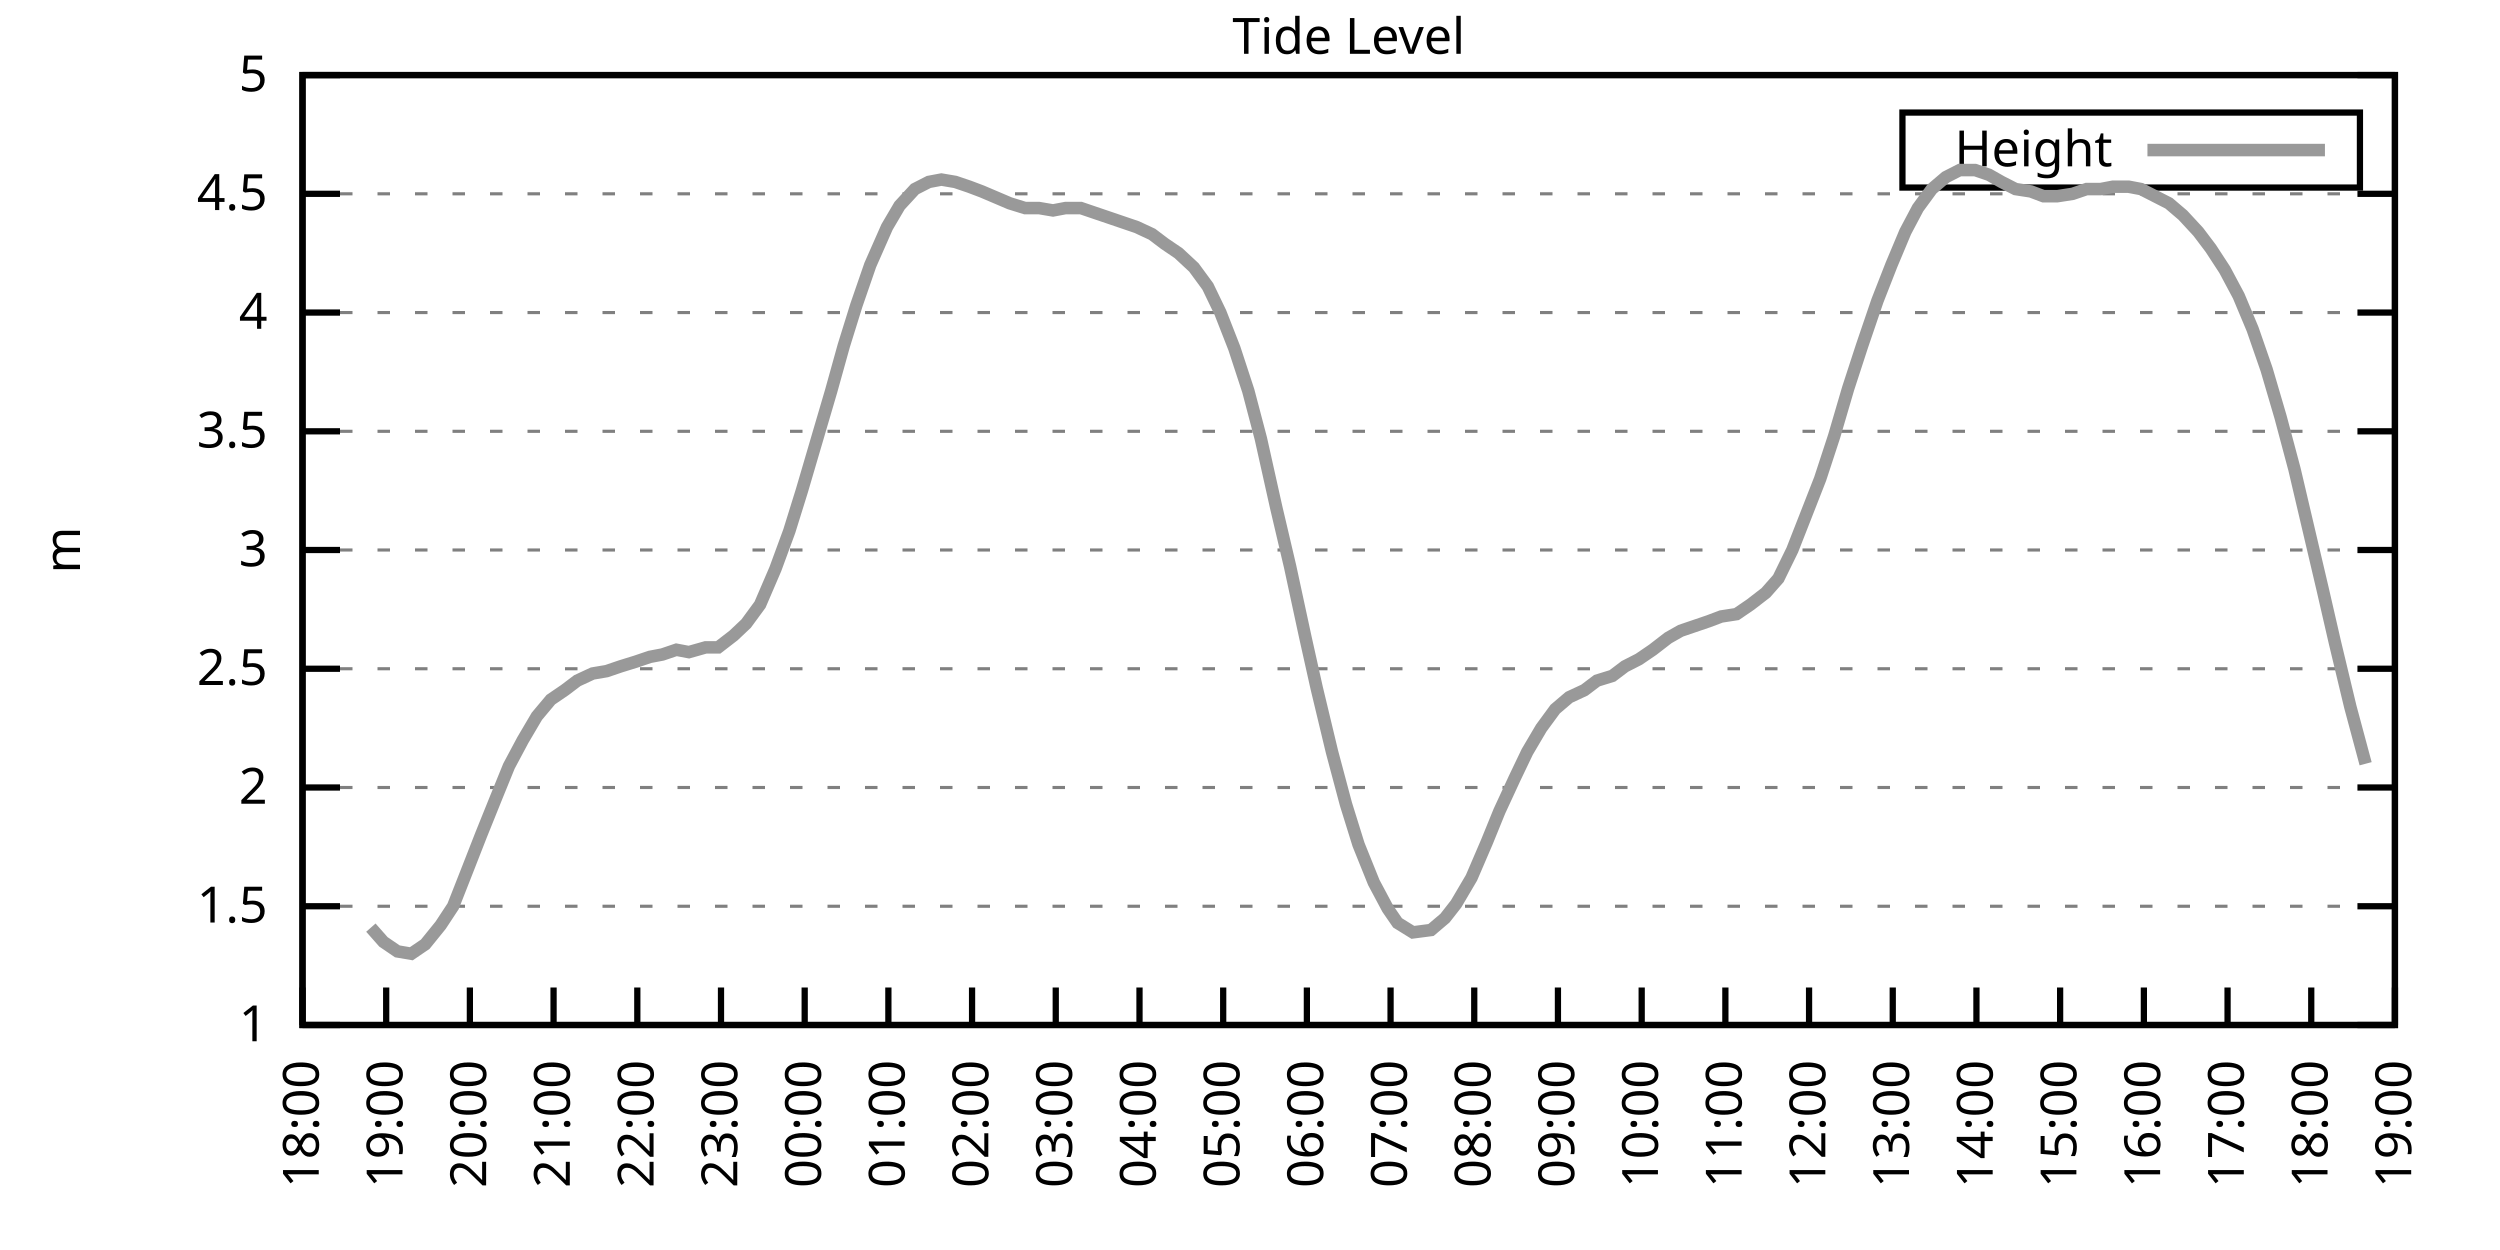
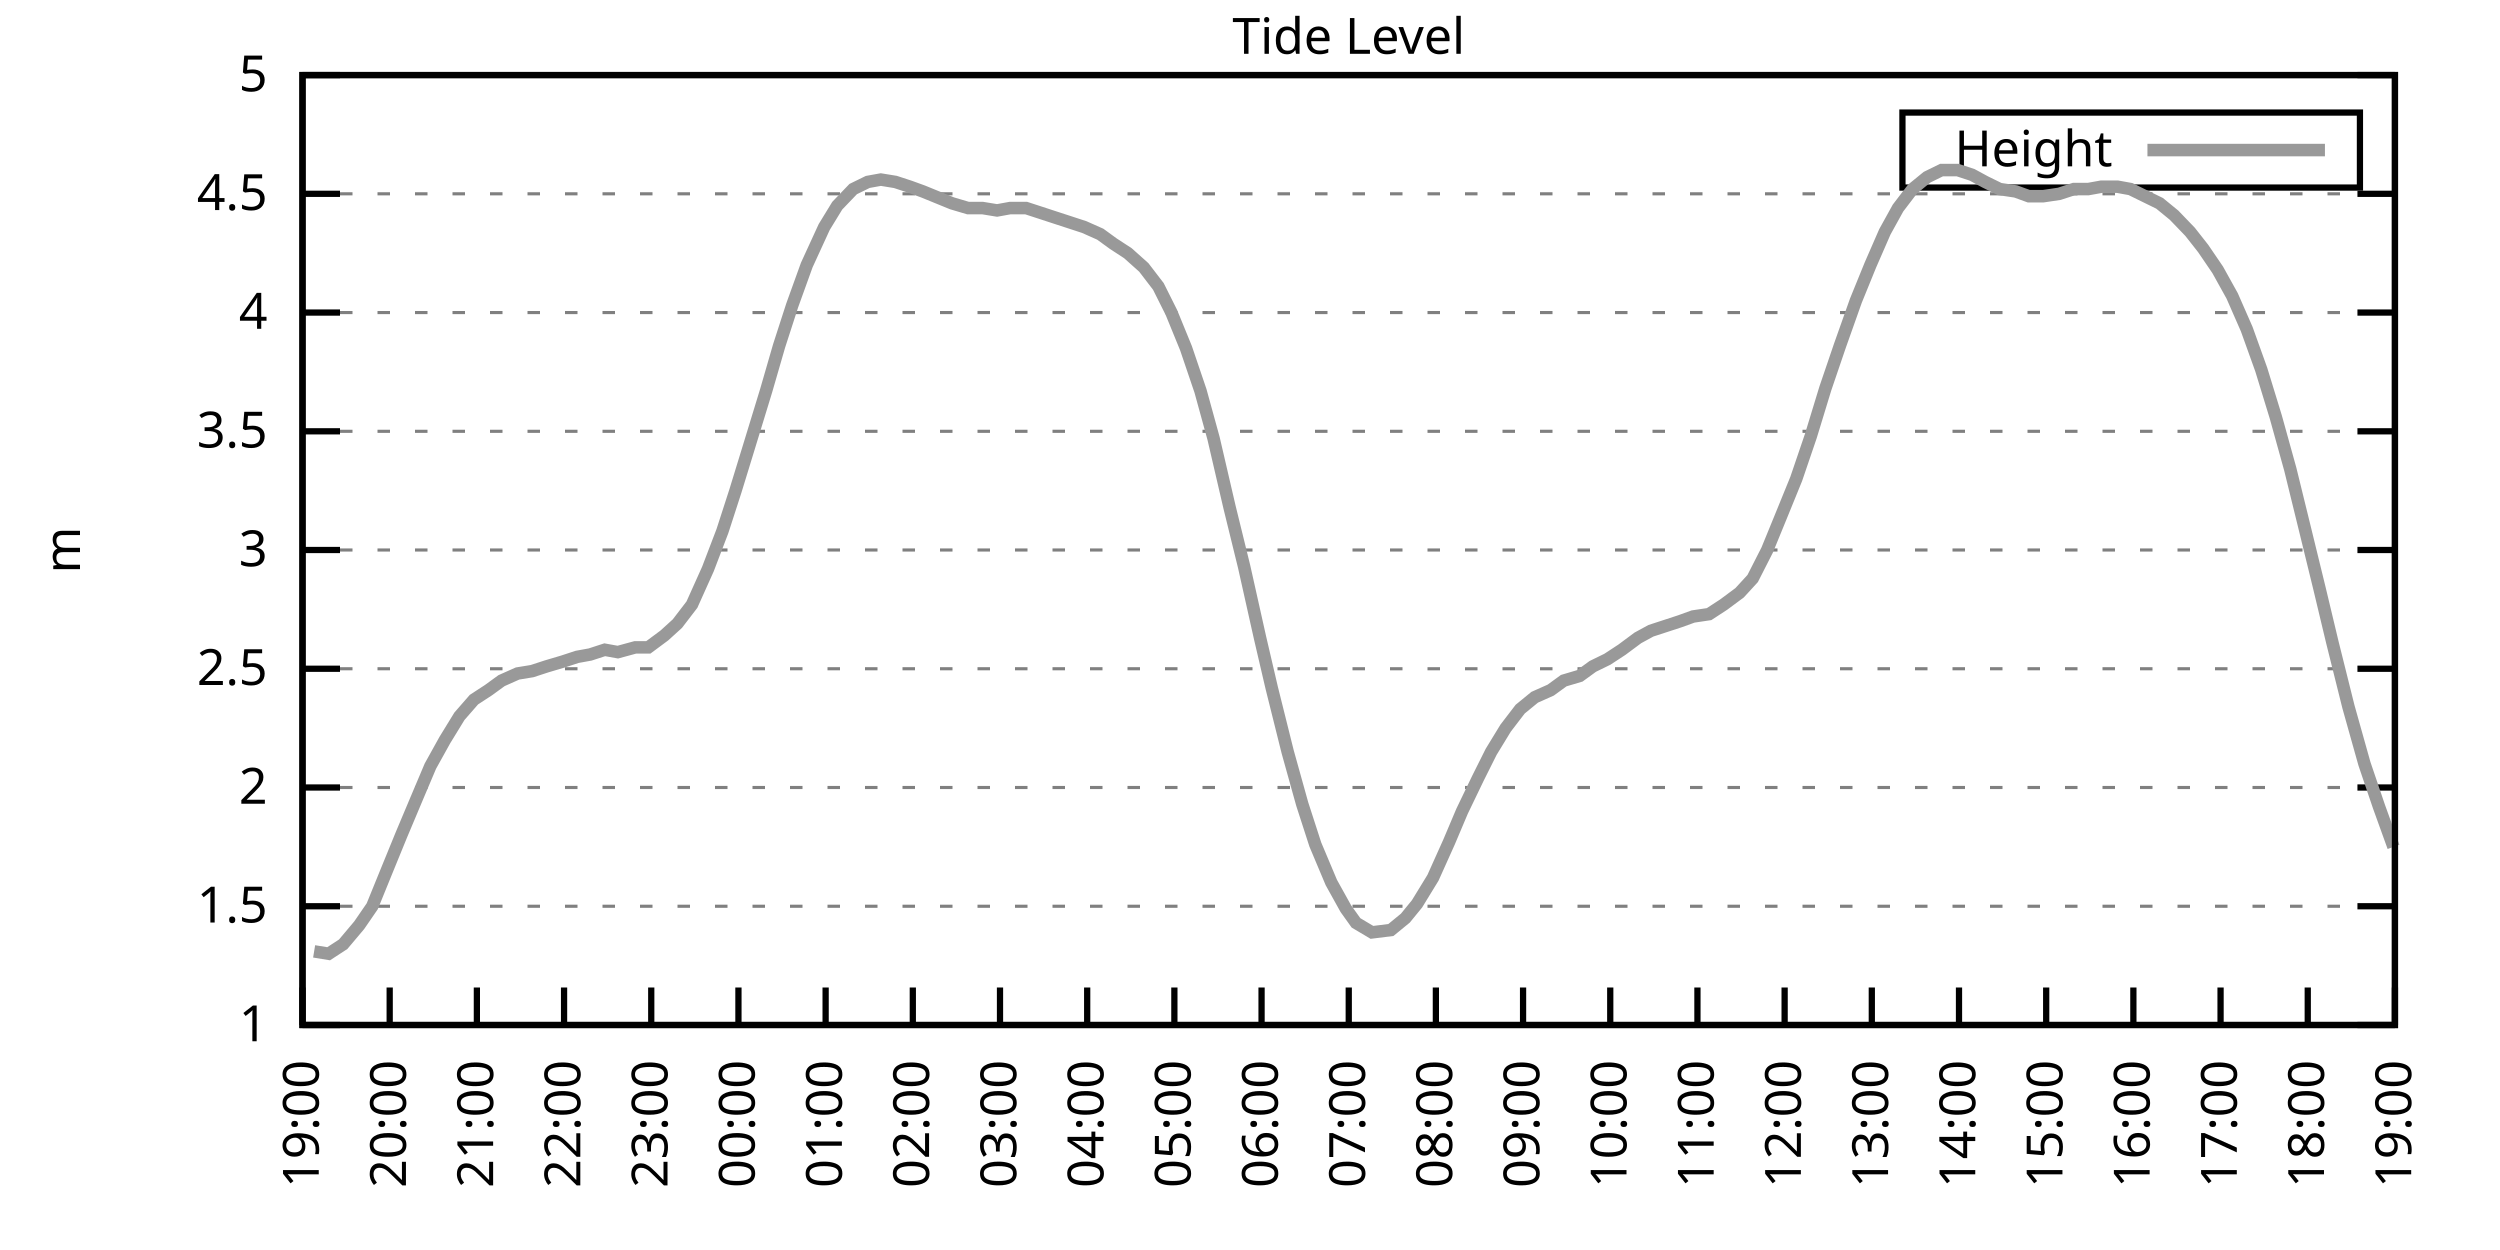
<svg xmlns="http://www.w3.org/2000/svg" xmlns:xlink="http://www.w3.org/1999/xlink" width="400" height="200" viewBox="0 0 400 200">
  <g id="gnuplot_canvas">
    <rect x="0" y="0" width="400" height="200" fill="none" />
    <defs>
      <circle id="gpDot" r="0.5" stroke-width="0.5" stroke="currentColor" />
      <path id="gpPt0" stroke-width="0.333" stroke="currentColor" d="M-1,0 h2 M0,-1 v2" />
      <path id="gpPt1" stroke-width="0.333" stroke="currentColor" d="M-1,-1 L1,1 M1,-1 L-1,1" />
      <path id="gpPt2" stroke-width="0.333" stroke="currentColor" d="M-1,0 L1,0 M0,-1 L0,1 M-1,-1 L1,1 M-1,1 L1,-1" />
      <rect id="gpPt3" stroke-width="0.333" stroke="currentColor" x="-1" y="-1" width="2" height="2" />
      <rect id="gpPt4" stroke-width="0.333" stroke="currentColor" fill="currentColor" x="-1" y="-1" width="2" height="2" />
      <circle id="gpPt5" stroke-width="0.333" stroke="currentColor" cx="0" cy="0" r="1" />
      <use xlink:href="#gpPt5" id="gpPt6" fill="currentColor" stroke="none" />
      <path id="gpPt7" stroke-width="0.333" stroke="currentColor" d="M0,-1.33 L-1.33,0.67 L1.33,0.67 z" />
      <use xlink:href="#gpPt7" id="gpPt8" fill="currentColor" stroke="none" />
      <use xlink:href="#gpPt7" id="gpPt9" stroke="currentColor" transform="rotate(180)" />
      <use xlink:href="#gpPt9" id="gpPt10" fill="currentColor" stroke="none" />
      <use xlink:href="#gpPt3" id="gpPt11" stroke="currentColor" transform="rotate(45)" />
      <use xlink:href="#gpPt11" id="gpPt12" fill="currentColor" stroke="none" />
      <path id="gpPt13" stroke-width="0.333" stroke="currentColor" d="M0,1.330 L1.265,0.411 L0.782,-1.067 L-0.782,-1.076 L-1.265,0.411 z" />
      <use xlink:href="#gpPt13" id="gpPt14" fill="currentColor" stroke="none" />
      <filter id="textbox" filterUnits="objectBoundingBox" x="0" y="0" height="1" width="1">
        <feFlood flood-color="white" flood-opacity="1" result="bgnd" />
        <feComposite in="SourceGraphic" in2="bgnd" operator="atop" />
      </filter>
      <filter id="greybox" filterUnits="objectBoundingBox" x="0" y="0" height="1" width="1">
        <feFlood flood-color="lightgrey" flood-opacity="1" result="grey" />
        <feComposite in="SourceGraphic" in2="grey" operator="atop" />
      </filter>
    </defs>
    <g fill="none" color="white" stroke="currentColor" stroke-width="1.00" stroke-linecap="butt" stroke-linejoin="miter">
</g>
    <g fill="none" color="black" stroke="currentColor" stroke-width="1.00" stroke-linecap="butt" stroke-linejoin="miter">
      <g stroke="none" shape-rendering="crispEdges">
        <polygon fill="rgb(255, 255, 255)" points="48.40,164.00 383.18,164.00 383.18,12.02 48.40,12.02 " />
      </g>
    </g>
    <g fill="none" color="black" stroke="currentColor" stroke-width="1.00" stroke-linecap="butt" stroke-linejoin="miter">
</g>
    <g fill="none" color="black" stroke="black" stroke-width="0.50" stroke-linecap="butt" stroke-linejoin="miter">
</g>
    <g fill="none" color="gray" stroke="currentColor" stroke-width="0.50" stroke-linecap="butt" stroke-linejoin="miter">
      <path stroke="gray" stroke-dasharray="2,4" class="gridline" d="M48.40,164.00 L383.19,164.00  " />
    </g>
    <g fill="none" color="gray" stroke="gray" stroke-width="1.00" stroke-linecap="butt" stroke-linejoin="miter">
</g>
    <g fill="none" color="black" stroke="currentColor" stroke-width="1.00" stroke-linecap="butt" stroke-linejoin="miter">
      <path stroke="black" d="M48.40,164.00 L54.40,164.00 M383.19,164.00 L377.19,164.00  " />
      <g transform="translate(42.80,166.60)" stroke="none" fill="black" font-family="Sans" font-size="8.00" text-anchor="end">
        <text>
          <tspan font-family="Sans"> 1</tspan>
        </text>
      </g>
    </g>
    <g fill="none" color="black" stroke="currentColor" stroke-width="1.00" stroke-linecap="butt" stroke-linejoin="miter">
</g>
    <g fill="none" color="black" stroke="black" stroke-width="0.50" stroke-linecap="butt" stroke-linejoin="miter">
</g>
    <g fill="none" color="gray" stroke="currentColor" stroke-width="0.50" stroke-linecap="butt" stroke-linejoin="miter">
      <path stroke="gray" stroke-dasharray="2,4" class="gridline" d="M48.40,145.00 L383.19,145.00  " />
    </g>
    <g fill="none" color="gray" stroke="gray" stroke-width="1.00" stroke-linecap="butt" stroke-linejoin="miter">
</g>
    <g fill="none" color="black" stroke="currentColor" stroke-width="1.00" stroke-linecap="butt" stroke-linejoin="miter">
      <path stroke="black" d="M48.40,145.00 L54.40,145.00 M383.19,145.00 L377.19,145.00  " />
      <g transform="translate(42.80,147.60)" stroke="none" fill="black" font-family="Sans" font-size="8.00" text-anchor="end">
        <text>
          <tspan font-family="Sans"> 1.5</tspan>
        </text>
      </g>
    </g>
    <g fill="none" color="black" stroke="currentColor" stroke-width="1.00" stroke-linecap="butt" stroke-linejoin="miter">
</g>
    <g fill="none" color="black" stroke="black" stroke-width="0.50" stroke-linecap="butt" stroke-linejoin="miter">
</g>
    <g fill="none" color="gray" stroke="currentColor" stroke-width="0.50" stroke-linecap="butt" stroke-linejoin="miter">
      <path stroke="gray" stroke-dasharray="2,4" class="gridline" d="M48.40,126.00 L383.19,126.00  " />
    </g>
    <g fill="none" color="gray" stroke="gray" stroke-width="1.00" stroke-linecap="butt" stroke-linejoin="miter">
</g>
    <g fill="none" color="black" stroke="currentColor" stroke-width="1.00" stroke-linecap="butt" stroke-linejoin="miter">
      <path stroke="black" d="M48.40,126.00 L54.40,126.00 M383.19,126.00 L377.19,126.00  " />
      <g transform="translate(42.80,128.60)" stroke="none" fill="black" font-family="Sans" font-size="8.00" text-anchor="end">
        <text>
          <tspan font-family="Sans"> 2</tspan>
        </text>
      </g>
    </g>
    <g fill="none" color="black" stroke="currentColor" stroke-width="1.00" stroke-linecap="butt" stroke-linejoin="miter">
</g>
    <g fill="none" color="black" stroke="black" stroke-width="0.50" stroke-linecap="butt" stroke-linejoin="miter">
</g>
    <g fill="none" color="gray" stroke="currentColor" stroke-width="0.50" stroke-linecap="butt" stroke-linejoin="miter">
      <path stroke="gray" stroke-dasharray="2,4" class="gridline" d="M48.40,107.00 L383.19,107.00  " />
    </g>
    <g fill="none" color="gray" stroke="gray" stroke-width="1.00" stroke-linecap="butt" stroke-linejoin="miter">
</g>
    <g fill="none" color="black" stroke="currentColor" stroke-width="1.00" stroke-linecap="butt" stroke-linejoin="miter">
      <path stroke="black" d="M48.40,107.00 L54.40,107.00 M383.19,107.00 L377.19,107.00  " />
      <g transform="translate(42.80,109.60)" stroke="none" fill="black" font-family="Sans" font-size="8.00" text-anchor="end">
        <text>
          <tspan font-family="Sans"> 2.5</tspan>
        </text>
      </g>
    </g>
    <g fill="none" color="black" stroke="currentColor" stroke-width="1.00" stroke-linecap="butt" stroke-linejoin="miter">
</g>
    <g fill="none" color="black" stroke="black" stroke-width="0.50" stroke-linecap="butt" stroke-linejoin="miter">
</g>
    <g fill="none" color="gray" stroke="currentColor" stroke-width="0.50" stroke-linecap="butt" stroke-linejoin="miter">
      <path stroke="gray" stroke-dasharray="2,4" class="gridline" d="M48.40,88.00 L383.19,88.00  " />
    </g>
    <g fill="none" color="gray" stroke="gray" stroke-width="1.00" stroke-linecap="butt" stroke-linejoin="miter">
</g>
    <g fill="none" color="black" stroke="currentColor" stroke-width="1.00" stroke-linecap="butt" stroke-linejoin="miter">
      <path stroke="black" d="M48.40,88.00 L54.40,88.00 M383.19,88.00 L377.19,88.00  " />
      <g transform="translate(42.80,90.60)" stroke="none" fill="black" font-family="Sans" font-size="8.00" text-anchor="end">
        <text>
          <tspan font-family="Sans"> 3</tspan>
        </text>
      </g>
    </g>
    <g fill="none" color="black" stroke="currentColor" stroke-width="1.00" stroke-linecap="butt" stroke-linejoin="miter">
</g>
    <g fill="none" color="black" stroke="black" stroke-width="0.50" stroke-linecap="butt" stroke-linejoin="miter">
</g>
    <g fill="none" color="gray" stroke="currentColor" stroke-width="0.50" stroke-linecap="butt" stroke-linejoin="miter">
      <path stroke="gray" stroke-dasharray="2,4" class="gridline" d="M48.40,69.01 L383.19,69.01  " />
    </g>
    <g fill="none" color="gray" stroke="gray" stroke-width="1.00" stroke-linecap="butt" stroke-linejoin="miter">
</g>
    <g fill="none" color="black" stroke="currentColor" stroke-width="1.00" stroke-linecap="butt" stroke-linejoin="miter">
      <path stroke="black" d="M48.40,69.01 L54.40,69.01 M383.19,69.01 L377.19,69.01  " />
      <g transform="translate(42.80,71.61)" stroke="none" fill="black" font-family="Sans" font-size="8.00" text-anchor="end">
        <text>
          <tspan font-family="Sans"> 3.5</tspan>
        </text>
      </g>
    </g>
    <g fill="none" color="black" stroke="currentColor" stroke-width="1.00" stroke-linecap="butt" stroke-linejoin="miter">
</g>
    <g fill="none" color="black" stroke="black" stroke-width="0.50" stroke-linecap="butt" stroke-linejoin="miter">
</g>
    <g fill="none" color="gray" stroke="currentColor" stroke-width="0.50" stroke-linecap="butt" stroke-linejoin="miter">
      <path stroke="gray" stroke-dasharray="2,4" class="gridline" d="M48.40,50.01 L383.19,50.01  " />
    </g>
    <g fill="none" color="gray" stroke="gray" stroke-width="1.00" stroke-linecap="butt" stroke-linejoin="miter">
</g>
    <g fill="none" color="black" stroke="currentColor" stroke-width="1.00" stroke-linecap="butt" stroke-linejoin="miter">
      <path stroke="black" d="M48.40,50.01 L54.40,50.01 M383.19,50.01 L377.19,50.01  " />
      <g transform="translate(42.80,52.61)" stroke="none" fill="black" font-family="Sans" font-size="8.00" text-anchor="end">
        <text>
          <tspan font-family="Sans"> 4</tspan>
        </text>
      </g>
    </g>
    <g fill="none" color="black" stroke="currentColor" stroke-width="1.00" stroke-linecap="butt" stroke-linejoin="miter">
</g>
    <g fill="none" color="black" stroke="black" stroke-width="0.50" stroke-linecap="butt" stroke-linejoin="miter">
</g>
    <g fill="none" color="gray" stroke="currentColor" stroke-width="0.50" stroke-linecap="butt" stroke-linejoin="miter">
      <path stroke="gray" stroke-dasharray="2,4" class="gridline" d="M48.40,31.01 L383.19,31.01  " />
    </g>
    <g fill="none" color="gray" stroke="gray" stroke-width="1.00" stroke-linecap="butt" stroke-linejoin="miter">
</g>
    <g fill="none" color="black" stroke="currentColor" stroke-width="1.00" stroke-linecap="butt" stroke-linejoin="miter">
      <path stroke="black" d="M48.40,31.01 L54.40,31.01 M383.19,31.01 L377.19,31.01  " />
      <g transform="translate(42.80,33.61)" stroke="none" fill="black" font-family="Sans" font-size="8.00" text-anchor="end">
        <text>
          <tspan font-family="Sans"> 4.5</tspan>
        </text>
      </g>
    </g>
    <g fill="none" color="black" stroke="currentColor" stroke-width="1.00" stroke-linecap="butt" stroke-linejoin="miter">
</g>
    <g fill="none" color="black" stroke="black" stroke-width="0.50" stroke-linecap="butt" stroke-linejoin="miter">
</g>
    <g fill="none" color="gray" stroke="currentColor" stroke-width="0.50" stroke-linecap="butt" stroke-linejoin="miter">
      <path stroke="gray" stroke-dasharray="2,4" class="gridline" d="M48.40,12.01 L383.19,12.01  " />
    </g>
    <g fill="none" color="gray" stroke="gray" stroke-width="1.00" stroke-linecap="butt" stroke-linejoin="miter">
</g>
    <g fill="none" color="black" stroke="currentColor" stroke-width="1.00" stroke-linecap="butt" stroke-linejoin="miter">
      <path stroke="black" d="M48.40,12.01 L54.40,12.01 M383.19,12.01 L377.19,12.01  " />
      <g transform="translate(42.80,14.61)" stroke="none" fill="black" font-family="Sans" font-size="8.00" text-anchor="end">
        <text>
          <tspan font-family="Sans"> 5</tspan>
        </text>
      </g>
    </g>
    <g fill="none" color="black" stroke="currentColor" stroke-width="1.00" stroke-linecap="butt" stroke-linejoin="miter">
      <path stroke="black" d="M48.40,164.00 L48.40,158.00  " />
      <g transform="translate(51.00,169.60) rotate(270.00)" stroke="none" fill="black" font-family="Sans" font-size="8.00" text-anchor="end">
        <text>
-           <tspan font-family="Sans">18:00</tspan>
-         </text>
-       </g>
-     </g>
-     <g fill="none" color="black" stroke="currentColor" stroke-width="1.00" stroke-linecap="butt" stroke-linejoin="miter">
-       <path stroke="black" d="M61.79,164.00 L61.79,158.00  " />
-       <g transform="translate(64.39,169.60) rotate(270.00)" stroke="none" fill="black" font-family="Sans" font-size="8.00" text-anchor="end">
-         <text>
          <tspan font-family="Sans">19:00</tspan>
        </text>
      </g>
    </g>
    <g fill="none" color="black" stroke="currentColor" stroke-width="1.00" stroke-linecap="butt" stroke-linejoin="miter">
-       <path stroke="black" d="M75.18,164.00 L75.18,158.00  " />
-       <g transform="translate(77.78,169.60) rotate(270.00)" stroke="none" fill="black" font-family="Sans" font-size="8.00" text-anchor="end">
+       <path stroke="black" d="M62.35,164.00 L62.35,158.00  " />
+       <g transform="translate(64.95,169.60) rotate(270.00)" stroke="none" fill="black" font-family="Sans" font-size="8.00" text-anchor="end">
        <text>
          <tspan font-family="Sans">20:00</tspan>
        </text>
      </g>
    </g>
    <g fill="none" color="black" stroke="currentColor" stroke-width="1.00" stroke-linecap="butt" stroke-linejoin="miter">
-       <path stroke="black" d="M88.57,164.00 L88.57,158.00  " />
-       <g transform="translate(91.17,169.60) rotate(270.00)" stroke="none" fill="black" font-family="Sans" font-size="8.00" text-anchor="end">
+       <path stroke="black" d="M76.30,164.00 L76.30,158.00  " />
+       <g transform="translate(78.90,169.60) rotate(270.00)" stroke="none" fill="black" font-family="Sans" font-size="8.00" text-anchor="end">
        <text>
          <tspan font-family="Sans">21:00</tspan>
        </text>
      </g>
    </g>
    <g fill="none" color="black" stroke="currentColor" stroke-width="1.00" stroke-linecap="butt" stroke-linejoin="miter">
-       <path stroke="black" d="M101.97,164.00 L101.97,158.00  " />
-       <g transform="translate(104.57,169.60) rotate(270.00)" stroke="none" fill="black" font-family="Sans" font-size="8.00" text-anchor="end">
+       <path stroke="black" d="M90.25,164.00 L90.25,158.00  " />
+       <g transform="translate(92.85,169.60) rotate(270.00)" stroke="none" fill="black" font-family="Sans" font-size="8.00" text-anchor="end">
        <text>
          <tspan font-family="Sans">22:00</tspan>
        </text>
      </g>
    </g>
    <g fill="none" color="black" stroke="currentColor" stroke-width="1.00" stroke-linecap="butt" stroke-linejoin="miter">
-       <path stroke="black" d="M115.36,164.00 L115.36,158.00  " />
-       <g transform="translate(117.96,169.60) rotate(270.00)" stroke="none" fill="black" font-family="Sans" font-size="8.00" text-anchor="end">
+       <path stroke="black" d="M104.20,164.00 L104.20,158.00  " />
+       <g transform="translate(106.80,169.60) rotate(270.00)" stroke="none" fill="black" font-family="Sans" font-size="8.00" text-anchor="end">
        <text>
          <tspan font-family="Sans">23:00</tspan>
        </text>
      </g>
    </g>
    <g fill="none" color="black" stroke="currentColor" stroke-width="1.00" stroke-linecap="butt" stroke-linejoin="miter">
-       <path stroke="black" d="M128.75,164.00 L128.75,158.00  " />
-       <g transform="translate(131.35,169.60) rotate(270.00)" stroke="none" fill="black" font-family="Sans" font-size="8.00" text-anchor="end">
+       <path stroke="black" d="M118.15,164.00 L118.15,158.00  " />
+       <g transform="translate(120.75,169.60) rotate(270.00)" stroke="none" fill="black" font-family="Sans" font-size="8.00" text-anchor="end">
        <text>
          <tspan font-family="Sans">00:00</tspan>
        </text>
      </g>
    </g>
    <g fill="none" color="black" stroke="currentColor" stroke-width="1.00" stroke-linecap="butt" stroke-linejoin="miter">
-       <path stroke="black" d="M142.14,164.00 L142.14,158.00  " />
-       <g transform="translate(144.74,169.60) rotate(270.00)" stroke="none" fill="black" font-family="Sans" font-size="8.00" text-anchor="end">
+       <path stroke="black" d="M132.10,164.00 L132.10,158.00  " />
+       <g transform="translate(134.70,169.60) rotate(270.00)" stroke="none" fill="black" font-family="Sans" font-size="8.00" text-anchor="end">
        <text>
          <tspan font-family="Sans">01:00</tspan>
        </text>
      </g>
    </g>
    <g fill="none" color="black" stroke="currentColor" stroke-width="1.00" stroke-linecap="butt" stroke-linejoin="miter">
-       <path stroke="black" d="M155.53,164.00 L155.53,158.00  " />
-       <g transform="translate(158.13,169.60) rotate(270.00)" stroke="none" fill="black" font-family="Sans" font-size="8.00" text-anchor="end">
+       <path stroke="black" d="M146.05,164.00 L146.05,158.00  " />
+       <g transform="translate(148.65,169.60) rotate(270.00)" stroke="none" fill="black" font-family="Sans" font-size="8.00" text-anchor="end">
        <text>
          <tspan font-family="Sans">02:00</tspan>
        </text>
      </g>
    </g>
    <g fill="none" color="black" stroke="currentColor" stroke-width="1.00" stroke-linecap="butt" stroke-linejoin="miter">
-       <path stroke="black" d="M168.92,164.00 L168.92,158.00  " />
-       <g transform="translate(171.52,169.60) rotate(270.00)" stroke="none" fill="black" font-family="Sans" font-size="8.00" text-anchor="end">
+       <path stroke="black" d="M160.00,164.00 L160.00,158.00  " />
+       <g transform="translate(162.60,169.60) rotate(270.00)" stroke="none" fill="black" font-family="Sans" font-size="8.00" text-anchor="end">
        <text>
          <tspan font-family="Sans">03:00</tspan>
        </text>
      </g>
    </g>
    <g fill="none" color="black" stroke="currentColor" stroke-width="1.00" stroke-linecap="butt" stroke-linejoin="miter">
-       <path stroke="black" d="M182.32,164.00 L182.32,158.00  " />
-       <g transform="translate(184.92,169.60) rotate(270.00)" stroke="none" fill="black" font-family="Sans" font-size="8.00" text-anchor="end">
+       <path stroke="black" d="M173.95,164.00 L173.95,158.00  " />
+       <g transform="translate(176.55,169.60) rotate(270.00)" stroke="none" fill="black" font-family="Sans" font-size="8.00" text-anchor="end">
        <text>
          <tspan font-family="Sans">04:00</tspan>
        </text>
      </g>
    </g>
    <g fill="none" color="black" stroke="currentColor" stroke-width="1.00" stroke-linecap="butt" stroke-linejoin="miter">
-       <path stroke="black" d="M195.71,164.00 L195.71,158.00  " />
-       <g transform="translate(198.31,169.60) rotate(270.00)" stroke="none" fill="black" font-family="Sans" font-size="8.00" text-anchor="end">
+       <path stroke="black" d="M187.90,164.00 L187.90,158.00  " />
+       <g transform="translate(190.50,169.60) rotate(270.00)" stroke="none" fill="black" font-family="Sans" font-size="8.00" text-anchor="end">
        <text>
          <tspan font-family="Sans">05:00</tspan>
        </text>
      </g>
    </g>
    <g fill="none" color="black" stroke="currentColor" stroke-width="1.00" stroke-linecap="butt" stroke-linejoin="miter">
-       <path stroke="black" d="M209.10,164.00 L209.10,158.00  " />
-       <g transform="translate(211.70,169.60) rotate(270.00)" stroke="none" fill="black" font-family="Sans" font-size="8.00" text-anchor="end">
+       <path stroke="black" d="M201.85,164.00 L201.85,158.00  " />
+       <g transform="translate(204.45,169.60) rotate(270.00)" stroke="none" fill="black" font-family="Sans" font-size="8.00" text-anchor="end">
        <text>
          <tspan font-family="Sans">06:00</tspan>
        </text>
      </g>
    </g>
    <g fill="none" color="black" stroke="currentColor" stroke-width="1.00" stroke-linecap="butt" stroke-linejoin="miter">
-       <path stroke="black" d="M222.49,164.00 L222.49,158.00  " />
-       <g transform="translate(225.09,169.60) rotate(270.00)" stroke="none" fill="black" font-family="Sans" font-size="8.00" text-anchor="end">
+       <path stroke="black" d="M215.80,164.00 L215.80,158.00  " />
+       <g transform="translate(218.40,169.60) rotate(270.00)" stroke="none" fill="black" font-family="Sans" font-size="8.00" text-anchor="end">
        <text>
          <tspan font-family="Sans">07:00</tspan>
        </text>
      </g>
    </g>
    <g fill="none" color="black" stroke="currentColor" stroke-width="1.00" stroke-linecap="butt" stroke-linejoin="miter">
-       <path stroke="black" d="M235.88,164.00 L235.88,158.00  " />
-       <g transform="translate(238.48,169.60) rotate(270.00)" stroke="none" fill="black" font-family="Sans" font-size="8.00" text-anchor="end">
+       <path stroke="black" d="M229.74,164.00 L229.74,158.00  " />
+       <g transform="translate(232.34,169.60) rotate(270.00)" stroke="none" fill="black" font-family="Sans" font-size="8.00" text-anchor="end">
        <text>
          <tspan font-family="Sans">08:00</tspan>
        </text>
      </g>
    </g>
    <g fill="none" color="black" stroke="currentColor" stroke-width="1.00" stroke-linecap="butt" stroke-linejoin="miter">
-       <path stroke="black" d="M249.27,164.00 L249.27,158.00  " />
-       <g transform="translate(251.87,169.60) rotate(270.00)" stroke="none" fill="black" font-family="Sans" font-size="8.00" text-anchor="end">
+       <path stroke="black" d="M243.69,164.00 L243.69,158.00  " />
+       <g transform="translate(246.29,169.60) rotate(270.00)" stroke="none" fill="black" font-family="Sans" font-size="8.00" text-anchor="end">
        <text>
          <tspan font-family="Sans">09:00</tspan>
        </text>
      </g>
    </g>
    <g fill="none" color="black" stroke="currentColor" stroke-width="1.00" stroke-linecap="butt" stroke-linejoin="miter">
-       <path stroke="black" d="M262.67,164.00 L262.67,158.00  " />
-       <g transform="translate(265.27,169.60) rotate(270.00)" stroke="none" fill="black" font-family="Sans" font-size="8.00" text-anchor="end">
+       <path stroke="black" d="M257.64,164.00 L257.64,158.00  " />
+       <g transform="translate(260.24,169.60) rotate(270.00)" stroke="none" fill="black" font-family="Sans" font-size="8.00" text-anchor="end">
        <text>
          <tspan font-family="Sans">10:00</tspan>
        </text>
      </g>
    </g>
    <g fill="none" color="black" stroke="currentColor" stroke-width="1.00" stroke-linecap="butt" stroke-linejoin="miter">
-       <path stroke="black" d="M276.06,164.00 L276.06,158.00  " />
-       <g transform="translate(278.66,169.60) rotate(270.00)" stroke="none" fill="black" font-family="Sans" font-size="8.00" text-anchor="end">
+       <path stroke="black" d="M271.59,164.00 L271.59,158.00  " />
+       <g transform="translate(274.19,169.60) rotate(270.00)" stroke="none" fill="black" font-family="Sans" font-size="8.00" text-anchor="end">
        <text>
          <tspan font-family="Sans">11:00</tspan>
        </text>
      </g>
    </g>
    <g fill="none" color="black" stroke="currentColor" stroke-width="1.00" stroke-linecap="butt" stroke-linejoin="miter">
-       <path stroke="black" d="M289.45,164.00 L289.45,158.00  " />
-       <g transform="translate(292.05,169.60) rotate(270.00)" stroke="none" fill="black" font-family="Sans" font-size="8.00" text-anchor="end">
+       <path stroke="black" d="M285.54,164.00 L285.54,158.00  " />
+       <g transform="translate(288.14,169.60) rotate(270.00)" stroke="none" fill="black" font-family="Sans" font-size="8.00" text-anchor="end">
        <text>
          <tspan font-family="Sans">12:00</tspan>
        </text>
      </g>
    </g>
    <g fill="none" color="black" stroke="currentColor" stroke-width="1.00" stroke-linecap="butt" stroke-linejoin="miter">
-       <path stroke="black" d="M302.84,164.00 L302.84,158.00  " />
-       <g transform="translate(305.44,169.60) rotate(270.00)" stroke="none" fill="black" font-family="Sans" font-size="8.00" text-anchor="end">
+       <path stroke="black" d="M299.49,164.00 L299.49,158.00  " />
+       <g transform="translate(302.09,169.60) rotate(270.00)" stroke="none" fill="black" font-family="Sans" font-size="8.00" text-anchor="end">
        <text>
          <tspan font-family="Sans">13:00</tspan>
        </text>
      </g>
    </g>
    <g fill="none" color="black" stroke="currentColor" stroke-width="1.00" stroke-linecap="butt" stroke-linejoin="miter">
-       <path stroke="black" d="M316.23,164.00 L316.23,158.00  " />
-       <g transform="translate(318.83,169.60) rotate(270.00)" stroke="none" fill="black" font-family="Sans" font-size="8.00" text-anchor="end">
+       <path stroke="black" d="M313.44,164.00 L313.44,158.00  " />
+       <g transform="translate(316.04,169.60) rotate(270.00)" stroke="none" fill="black" font-family="Sans" font-size="8.00" text-anchor="end">
        <text>
          <tspan font-family="Sans">14:00</tspan>
        </text>
      </g>
    </g>
    <g fill="none" color="black" stroke="currentColor" stroke-width="1.00" stroke-linecap="butt" stroke-linejoin="miter">
-       <path stroke="black" d="M329.62,164.00 L329.62,158.00  " />
-       <g transform="translate(332.22,169.60) rotate(270.00)" stroke="none" fill="black" font-family="Sans" font-size="8.00" text-anchor="end">
+       <path stroke="black" d="M327.39,164.00 L327.39,158.00  " />
+       <g transform="translate(329.99,169.60) rotate(270.00)" stroke="none" fill="black" font-family="Sans" font-size="8.00" text-anchor="end">
        <text>
          <tspan font-family="Sans">15:00</tspan>
        </text>
      </g>
    </g>
    <g fill="none" color="black" stroke="currentColor" stroke-width="1.00" stroke-linecap="butt" stroke-linejoin="miter">
-       <path stroke="black" d="M343.02,164.00 L343.02,158.00  " />
-       <g transform="translate(345.62,169.60) rotate(270.00)" stroke="none" fill="black" font-family="Sans" font-size="8.00" text-anchor="end">
+       <path stroke="black" d="M341.34,164.00 L341.34,158.00  " />
+       <g transform="translate(343.94,169.60) rotate(270.00)" stroke="none" fill="black" font-family="Sans" font-size="8.00" text-anchor="end">
        <text>
          <tspan font-family="Sans">16:00</tspan>
        </text>
      </g>
    </g>
    <g fill="none" color="black" stroke="currentColor" stroke-width="1.00" stroke-linecap="butt" stroke-linejoin="miter">
-       <path stroke="black" d="M356.41,164.00 L356.41,158.00  " />
-       <g transform="translate(359.01,169.60) rotate(270.00)" stroke="none" fill="black" font-family="Sans" font-size="8.00" text-anchor="end">
+       <path stroke="black" d="M355.29,164.00 L355.29,158.00  " />
+       <g transform="translate(357.89,169.60) rotate(270.00)" stroke="none" fill="black" font-family="Sans" font-size="8.00" text-anchor="end">
        <text>
          <tspan font-family="Sans">17:00</tspan>
        </text>
      </g>
    </g>
    <g fill="none" color="black" stroke="currentColor" stroke-width="1.00" stroke-linecap="butt" stroke-linejoin="miter">
-       <path stroke="black" d="M369.80,164.00 L369.80,158.00  " />
-       <g transform="translate(372.40,169.60) rotate(270.00)" stroke="none" fill="black" font-family="Sans" font-size="8.00" text-anchor="end">
+       <path stroke="black" d="M369.24,164.00 L369.24,158.00  " />
+       <g transform="translate(371.84,169.60) rotate(270.00)" stroke="none" fill="black" font-family="Sans" font-size="8.00" text-anchor="end">
        <text>
          <tspan font-family="Sans">18:00</tspan>
        </text>
      </g>
    </g>
    <g fill="none" color="black" stroke="currentColor" stroke-width="1.00" stroke-linecap="butt" stroke-linejoin="miter">
      <path stroke="black" d="M383.19,164.00 L383.19,158.00  " />
      <g transform="translate(385.79,169.60) rotate(270.00)" stroke="none" fill="black" font-family="Sans" font-size="8.00" text-anchor="end">
        <text>
          <tspan font-family="Sans">19:00</tspan>
        </text>
      </g>
    </g>
    <g fill="none" color="black" stroke="currentColor" stroke-width="1.00" stroke-linecap="butt" stroke-linejoin="miter">
</g>
    <g fill="none" color="black" stroke="currentColor" stroke-width="1.00" stroke-linecap="butt" stroke-linejoin="miter">
      <path stroke="black" d="M48.40,12.01 L48.40,164.00 L383.19,164.00 L383.19,12.01 L48.40,12.01 Z  " />
    </g>
    <g fill="none" color="black" stroke="currentColor" stroke-width="1.00" stroke-linecap="butt" stroke-linejoin="miter">
</g>
    <g fill="none" color="black" stroke="currentColor" stroke-width="1.00" stroke-linecap="butt" stroke-linejoin="miter">
      <path stroke="black" d="M304.39,30.01 L304.39,18.01 L377.59,18.01 L377.59,30.01 L304.39,30.01 Z  " />
    </g>
    <g id="Tide_level_plot_1">
      <g fill="none" color="white" stroke="black" stroke-width="2.00" stroke-linecap="butt" stroke-linejoin="miter">
</g>
      <g fill="none" color="black" stroke="currentColor" stroke-width="2.00" stroke-linecap="butt" stroke-linejoin="miter">
        <g transform="translate(337.99,26.61)" stroke="none" fill="black" font-family="Sans" font-size="8.00" text-anchor="end">
          <text>
            <tspan font-family="Sans">Height</tspan>
          </text>
        </g>
      </g>
      <g fill="none" color="black" stroke="currentColor" stroke-width="2.00" stroke-linecap="butt" stroke-linejoin="miter">
-         <path stroke="rgb(153, 153, 153)" d="M343.59,24.01 L371.99,24.01 M59.34,148.42 L61.35,150.70 L63.58,152.22 L65.81,152.60 L68.04,151.08 L70.50,148.04   L72.50,145.00 L74.74,139.30 L76.97,133.60 L79.42,127.52 L81.43,122.58 L83.66,118.40 L85.90,114.60 L88.13,111.94   L90.36,110.42 L92.37,108.90 L94.82,107.76 L97.06,107.38 L99.29,106.62 L101.74,105.86 L103.98,105.10 L105.98,104.72   L108.22,103.96 L110.22,104.34 L112.90,103.58 L114.91,103.58 L117.37,101.68 L119.38,99.78 L121.61,96.74 L124.06,91.04   L126.29,84.97 L128.30,78.51 L130.31,71.67 L132.99,62.55 L135.00,55.33 L137.01,48.87 L139.24,42.41 L141.92,36.33   L143.93,32.91 L146.38,30.25 L148.61,29.11 L150.62,28.73 L152.85,29.11 L155.09,29.87 L157.10,30.63 L161.56,32.53   L164.01,33.29 L166.25,33.29 L168.48,33.67 L170.49,33.29 L172.94,33.29 L175.17,34.05 L177.41,34.81 L179.64,35.57   L181.87,36.33 L184.32,37.47 L186.33,38.99 L188.57,40.51 L191.02,42.79 L193.25,45.83 L195.26,50.01 L197.49,55.71   L199.73,62.55 L201.73,70.15 L204.19,81.17 L206.42,90.66 L208.88,102.06 L210.66,110.04 L213.12,120.30 L215.35,128.66   L217.36,135.12 L219.81,141.20 L222.04,145.38 L223.61,147.66 L226.06,149.18 L228.96,148.80 L231.20,146.90 L232.98,144.62   L235.44,140.44 L237.89,134.74 L239.90,129.80 L242.36,124.48 L244.36,120.30 L246.60,116.50 L248.83,113.46 L251.06,111.56   L253.51,110.42 L255.52,108.90 L257.98,108.14 L259.99,106.62 L262.22,105.48 L264.45,103.96 L266.91,102.06 L268.92,100.92   L271.15,100.16 L273.38,99.40 L275.39,98.64 L277.84,98.26 L280.07,96.74 L282.53,94.84 L284.54,92.56 L286.77,88.00   L289.00,82.31 L291.23,76.61 L293.47,69.77 L295.70,62.17 L297.93,55.33 L300.39,48.11 L302.62,42.41 L304.85,37.09   L306.86,33.29 L309.09,30.25 L311.32,28.35 L313.55,27.21 L316.01,27.21 L318.24,27.97 L320.25,29.11 L322.48,30.25   L324.94,30.63 L326.95,31.39 L329.18,31.39 L331.63,31.01 L333.86,30.25 L336.10,30.25 L338.10,29.87 L340.56,29.87   L342.57,30.25 L344.80,31.39 L347.03,32.53 L349.26,34.43 L351.72,37.09 L353.73,39.75 L355.96,43.17 L358.19,47.35   L360.42,52.67 L362.66,59.13 L364.89,66.73 L367.12,75.09 L369.35,84.59 L371.58,94.08 L373.59,102.82 L376.05,113.08   L378.50,122.20  " />
+         <path stroke="rgb(153, 153, 153)" d="M343.59,24.01 L371.99,24.01 M50.26,152.22 L52.58,152.60 L54.91,151.08 L57.47,148.04 L59.56,145.00 L61.88,139.30   L64.21,133.60 L66.77,127.52 L68.86,122.58 L71.18,118.40 L73.51,114.60 L75.83,111.94 L78.16,110.42 L80.25,108.90   L82.81,107.76 L85.13,107.38 L87.46,106.62 L90.02,105.86 L92.34,105.10 L94.43,104.72 L96.76,103.96 L98.85,104.34   L101.64,103.58 L103.73,103.58 L106.29,101.68 L108.38,99.78 L110.71,96.74 L113.27,91.04 L115.59,84.97 L117.68,78.51   L119.78,71.67 L122.57,62.55 L124.66,55.33 L126.75,48.87 L129.08,42.41 L131.87,36.33 L133.96,32.91 L136.51,30.25   L138.84,29.11 L140.93,28.73 L143.26,29.11 L145.58,29.87 L147.67,30.63 L152.32,32.53 L154.88,33.29 L157.21,33.29   L159.53,33.67 L161.62,33.29 L164.18,33.29 L166.51,34.05 L168.83,34.81 L171.16,35.57 L173.48,36.33 L176.04,37.47   L178.13,38.99 L180.46,40.51 L183.01,42.79 L185.34,45.83 L187.43,50.01 L189.76,55.71 L192.08,62.55 L194.17,70.15   L196.73,81.17 L199.06,90.66 L201.61,102.06 L203.47,110.04 L206.03,120.30 L208.36,128.66 L210.45,135.12 L213.01,141.20   L215.33,145.38 L216.96,147.66 L219.51,149.18 L222.54,148.80 L224.86,146.90 L226.72,144.62 L229.28,140.44 L231.84,134.74   L233.93,129.80 L236.49,124.48 L238.58,120.30 L240.90,116.50 L243.23,113.46 L245.55,111.56 L248.11,110.42 L250.20,108.90   L252.76,108.14 L254.85,106.62 L257.18,105.48 L259.50,103.96 L262.06,102.06 L264.15,100.92 L266.48,100.16 L268.80,99.40   L270.90,98.64 L273.45,98.26 L275.78,96.74 L278.34,94.84 L280.43,92.56 L282.75,88.00 L285.08,82.31 L287.40,76.61   L289.73,69.77 L292.05,62.17 L294.38,55.33 L296.94,48.11 L299.26,42.41 L301.58,37.09 L303.68,33.29 L306.00,30.25   L308.33,28.35 L310.65,27.21 L313.21,27.21 L315.53,27.97 L317.63,29.11 L319.95,30.25 L322.51,30.63 L324.60,31.39   L326.93,31.39 L329.48,31.01 L331.81,30.25 L334.13,30.25 L336.23,29.87 L338.78,29.87 L340.88,30.25 L343.20,31.39   L345.53,32.53 L347.85,34.43 L350.41,37.09 L352.50,39.75 L354.83,43.17 L357.15,47.35 L359.48,52.67 L361.80,59.13   L364.13,66.73 L366.45,75.09 L368.78,84.59 L371.10,94.08 L373.19,102.82 L375.75,113.08 L378.31,122.20 L380.63,129.04   L382.96,135.50  " />
      </g>
    </g>
    <g fill="none" color="black" stroke="currentColor" stroke-width="2.00" stroke-linecap="butt" stroke-linejoin="miter">
</g>
    <g fill="none" color="black" stroke="black" stroke-width="1.00" stroke-linecap="butt" stroke-linejoin="miter">
</g>
    <g fill="none" color="black" stroke="currentColor" stroke-width="1.00" stroke-linecap="butt" stroke-linejoin="miter">
      <path stroke="black" d="M48.40,12.01 L48.40,164.00 L383.19,164.00 L383.19,12.01 L48.40,12.01 Z  " />
      <g transform="translate(12.80,88.01) rotate(270.00)" stroke="none" fill="black" font-family="Sans" font-size="8.00" text-anchor="middle">
        <text>
          <tspan font-family="Sans">m</tspan>
        </text>
      </g>
    </g>
    <g fill="none" color="black" stroke="currentColor" stroke-width="1.00" stroke-linecap="butt" stroke-linejoin="miter">
</g>
    <g fill="none" color="black" stroke="currentColor" stroke-width="1.00" stroke-linecap="butt" stroke-linejoin="miter">
      <g transform="translate(215.79,8.61)" stroke="none" fill="black" font-family="Sans" font-size="8.00" text-anchor="middle">
        <text>
          <tspan font-family="Sans">Tide Level</tspan>
        </text>
      </g>
    </g>
    <g fill="none" color="black" stroke="currentColor" stroke-width="1.00" stroke-linecap="butt" stroke-linejoin="miter">
</g>
  </g>
</svg>
